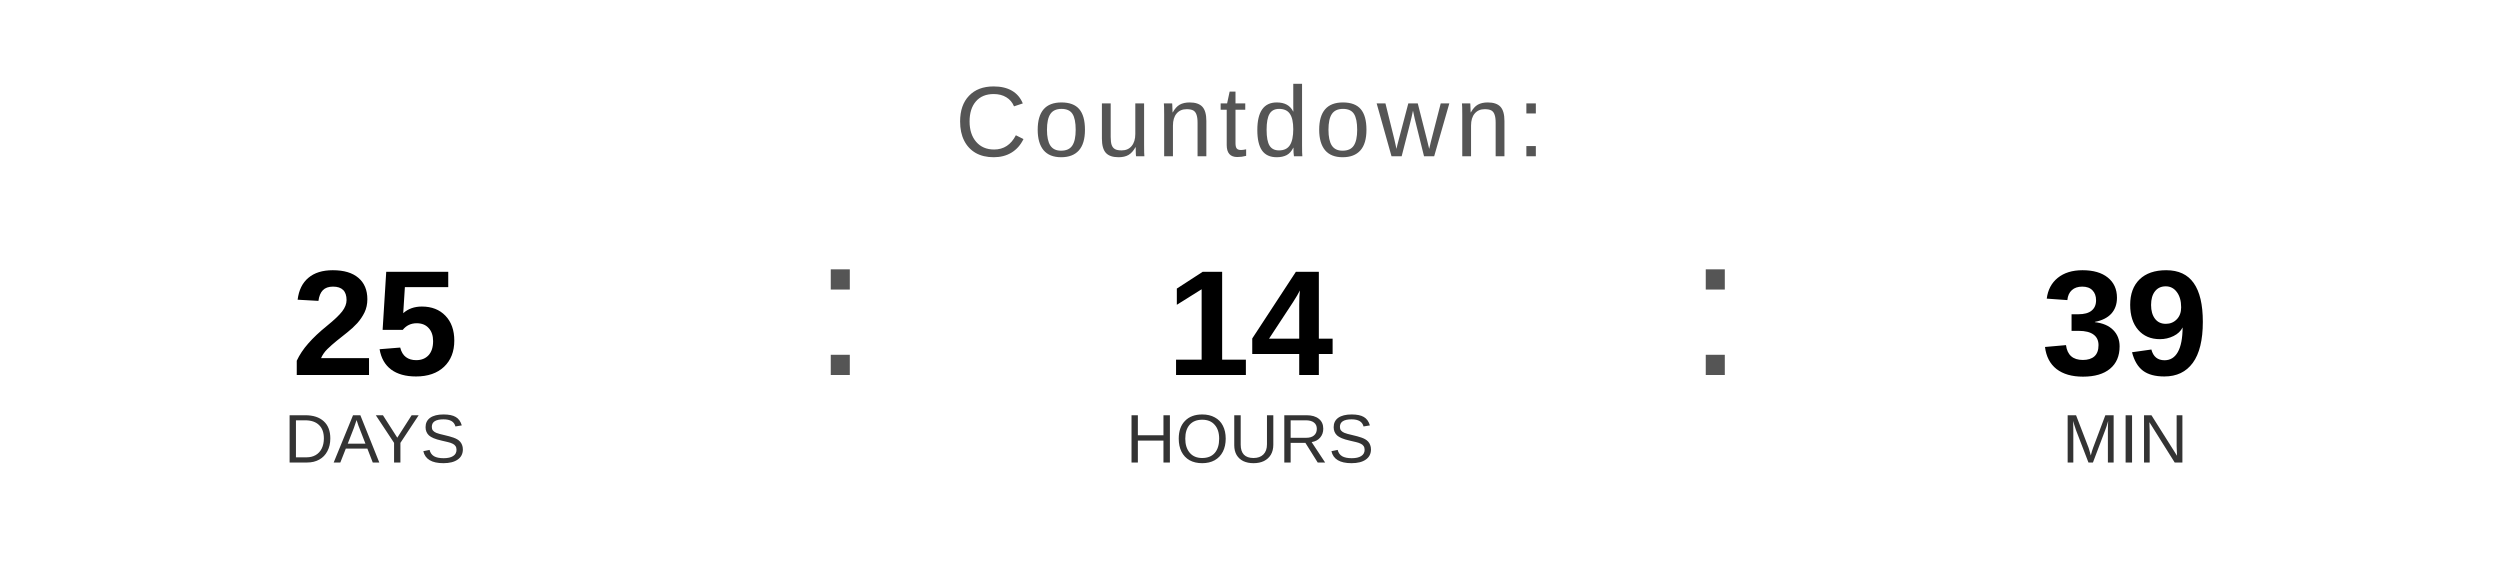
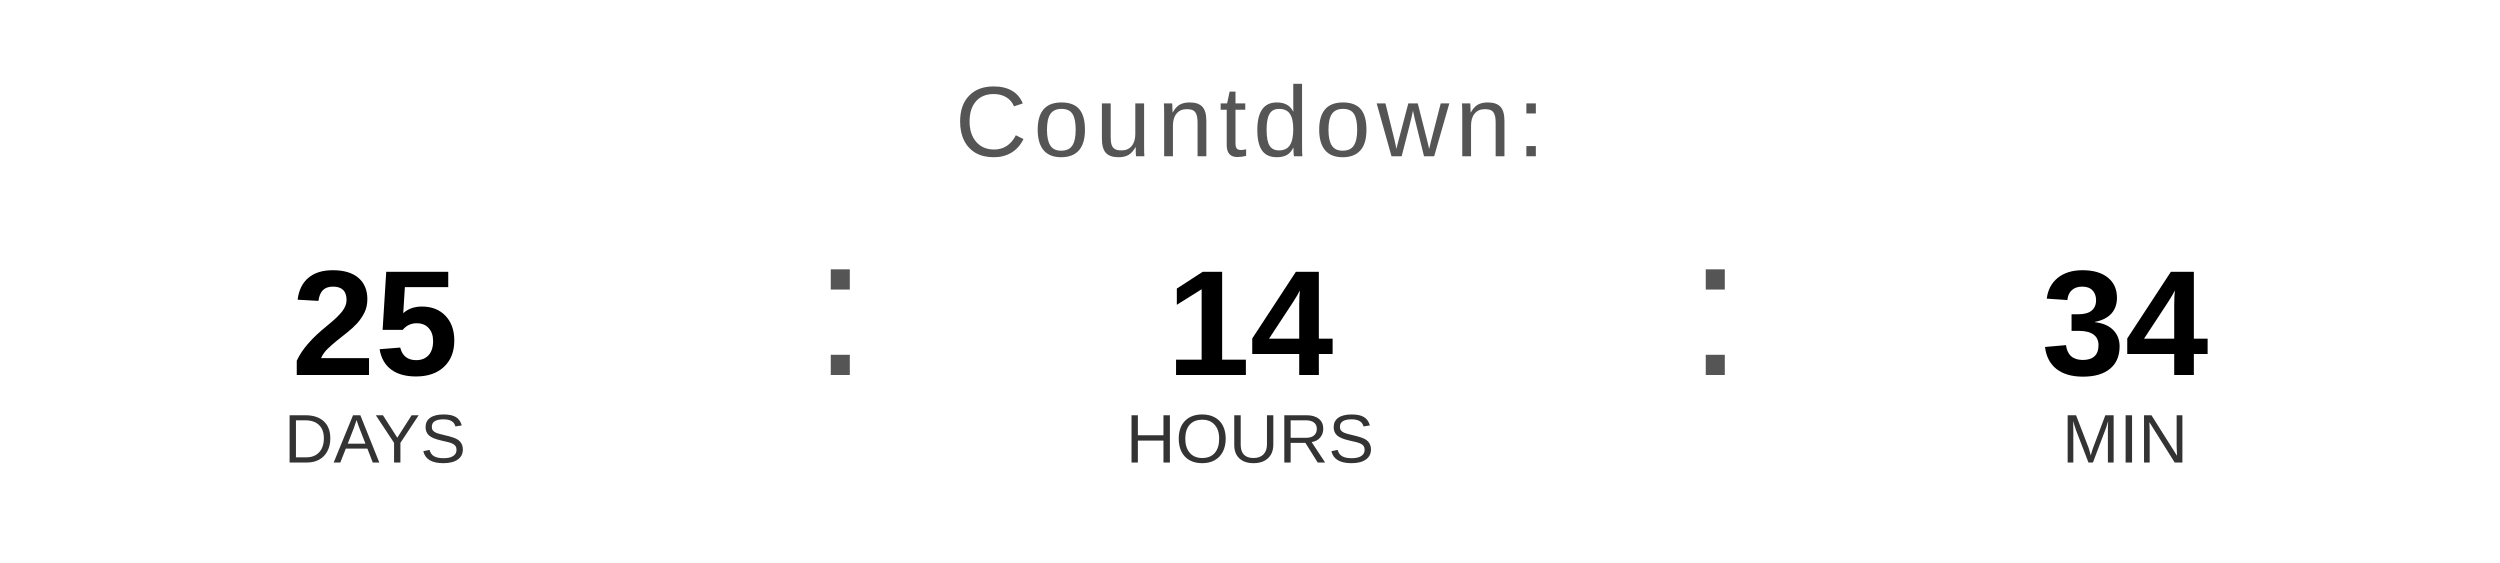
<svg xmlns="http://www.w3.org/2000/svg" width="400" height="90" viewBox="0 0 400 90">
  <text x="200" y="25" font-family="Arial, Helvetica, sans-serif" font-size="16" fill="#555555" text-anchor="middle" letter-spacing="1">
    Countdown:
  </text>
  <text x="60" y="60" font-family="Arial, Helvetica, sans-serif" font-size="24" font-weight="bold" fill="#000000" text-anchor="middle">25</text>
  <text x="60" y="74" font-family="Arial, Helvetica, sans-serif" font-size="11" fill="#333333" text-anchor="middle">DAYS</text>
  <text x="130" y="60" font-family="Arial, sans-serif" font-size="32" fill="#555555">:</text>
  <text x="200" y="60" font-family="Arial, Helvetica, sans-serif" font-size="24" font-weight="bold" fill="#000000" text-anchor="middle">14</text>
  <text x="200" y="74" font-family="Arial, Helvetica, sans-serif" font-size="11" fill="#333333" text-anchor="middle">HOURS</text>
  <text x="270" y="60" font-family="Arial, sans-serif" font-size="32" fill="#555555">:</text>
-   <text x="340" y="60" font-family="Arial, Helvetica, sans-serif" font-size="24" font-weight="bold" fill="#000000" text-anchor="middle">39</text>
+   <text x="340" y="60" font-family="Arial, Helvetica, sans-serif" font-size="24" font-weight="bold" fill="#000000" text-anchor="middle">34</text>
  <text x="340" y="74" font-family="Arial, Helvetica, sans-serif" font-size="11" fill="#333333" text-anchor="middle">MIN</text>
</svg>
